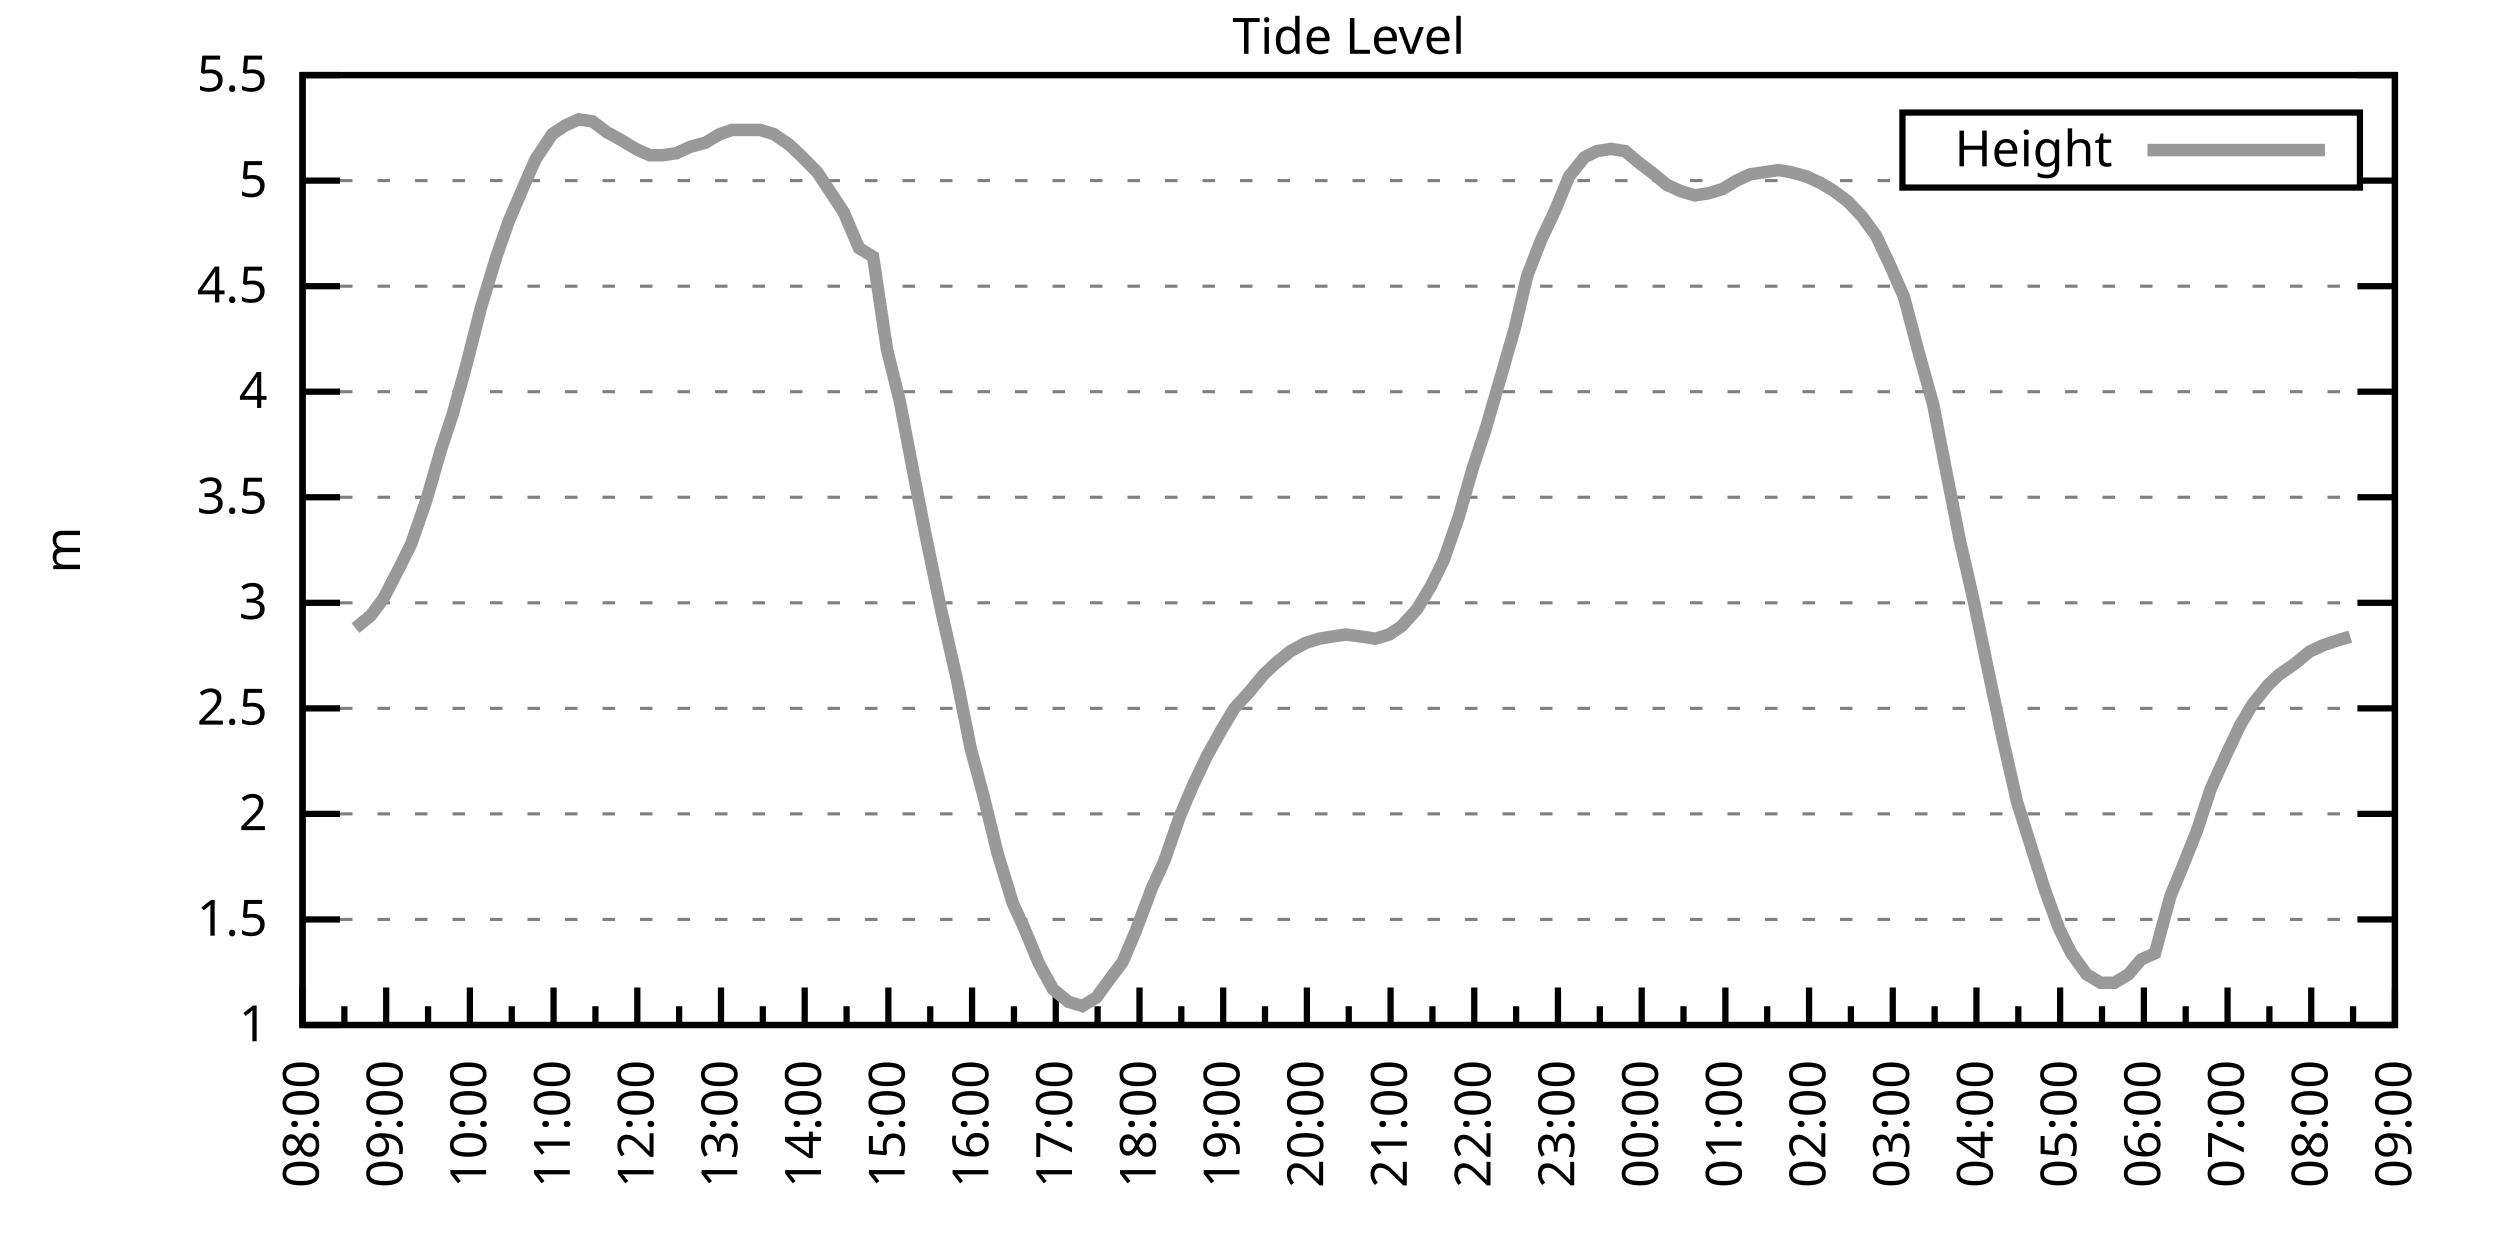
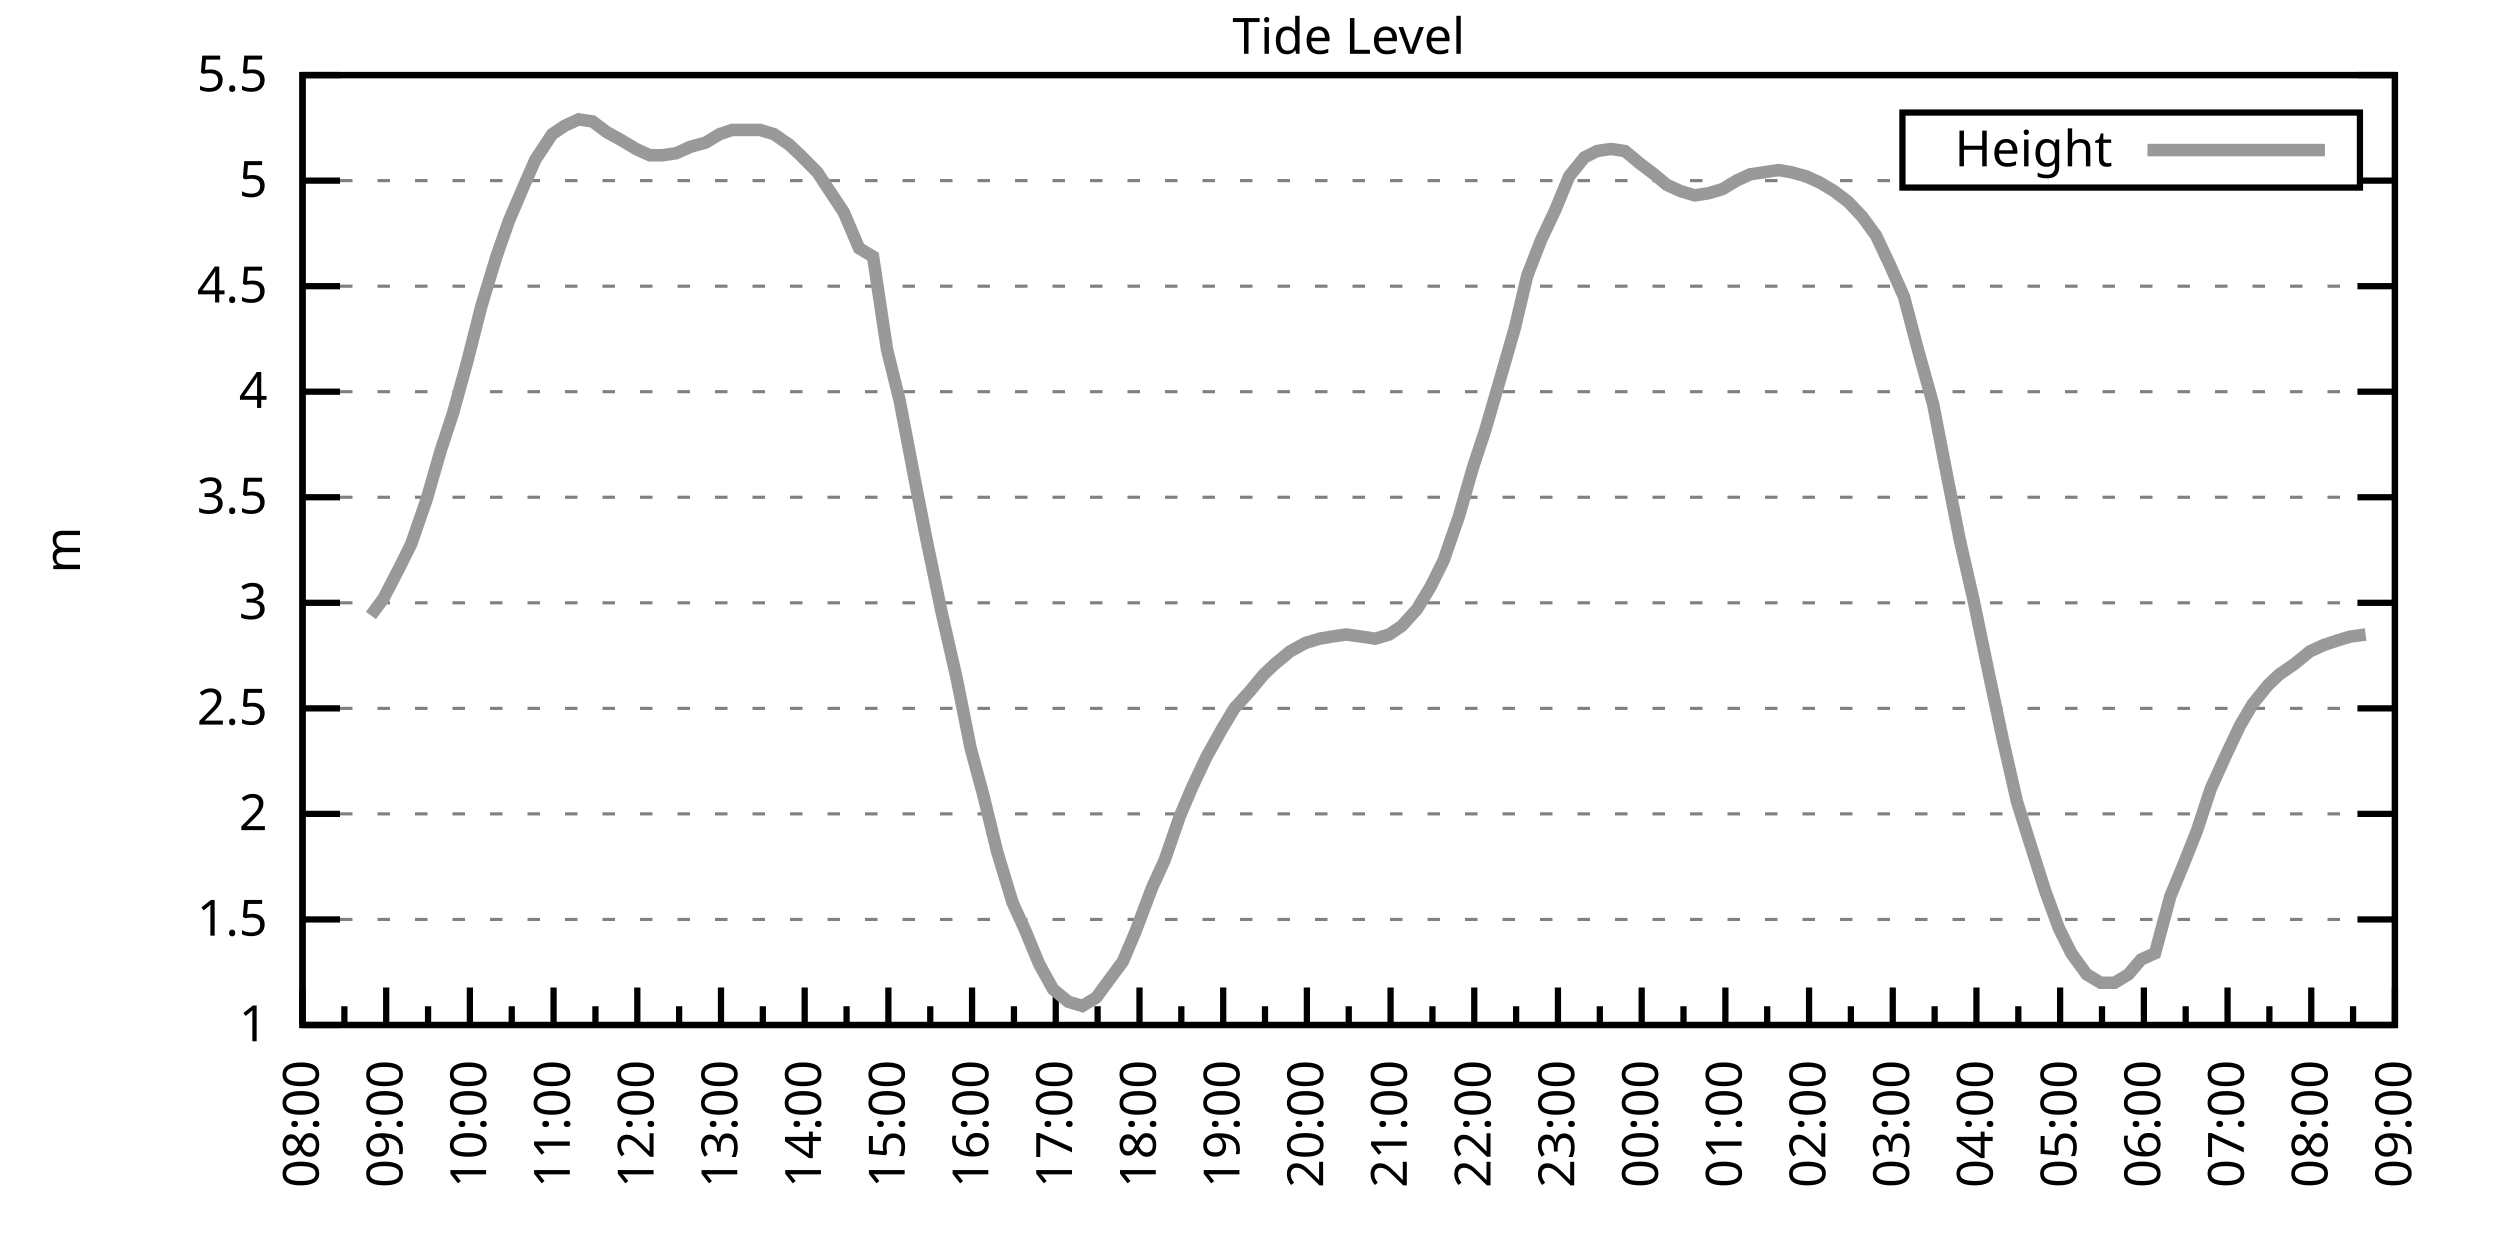
<svg xmlns="http://www.w3.org/2000/svg" xmlns:xlink="http://www.w3.org/1999/xlink" width="400" height="200" viewBox="0 0 400 200">
  <g id="gnuplot_canvas">
    <rect x="0" y="0" width="400" height="200" fill="none" />
    <defs>
      <circle id="gpDot" r="0.5" stroke-width="0.5" stroke="currentColor" />
      <path id="gpPt0" stroke-width="0.333" stroke="currentColor" d="M-1,0 h2 M0,-1 v2" />
      <path id="gpPt1" stroke-width="0.333" stroke="currentColor" d="M-1,-1 L1,1 M1,-1 L-1,1" />
      <path id="gpPt2" stroke-width="0.333" stroke="currentColor" d="M-1,0 L1,0 M0,-1 L0,1 M-1,-1 L1,1 M-1,1 L1,-1" />
      <rect id="gpPt3" stroke-width="0.333" stroke="currentColor" x="-1" y="-1" width="2" height="2" />
      <rect id="gpPt4" stroke-width="0.333" stroke="currentColor" fill="currentColor" x="-1" y="-1" width="2" height="2" />
      <circle id="gpPt5" stroke-width="0.333" stroke="currentColor" cx="0" cy="0" r="1" />
      <use xlink:href="#gpPt5" id="gpPt6" fill="currentColor" stroke="none" />
      <path id="gpPt7" stroke-width="0.333" stroke="currentColor" d="M0,-1.33 L-1.33,0.67 L1.33,0.67 z" />
      <use xlink:href="#gpPt7" id="gpPt8" fill="currentColor" stroke="none" />
      <use xlink:href="#gpPt7" id="gpPt9" stroke="currentColor" transform="rotate(180)" />
      <use xlink:href="#gpPt9" id="gpPt10" fill="currentColor" stroke="none" />
      <use xlink:href="#gpPt3" id="gpPt11" stroke="currentColor" transform="rotate(45)" />
      <use xlink:href="#gpPt11" id="gpPt12" fill="currentColor" stroke="none" />
      <path id="gpPt13" stroke-width="0.333" stroke="currentColor" d="M0,1.330 L1.265,0.411 L0.782,-1.067 L-0.782,-1.076 L-1.265,0.411 z" />
      <use xlink:href="#gpPt13" id="gpPt14" fill="currentColor" stroke="none" />
      <filter id="textbox" filterUnits="objectBoundingBox" x="0" y="0" height="1" width="1">
        <feFlood flood-color="white" flood-opacity="1" result="bgnd" />
        <feComposite in="SourceGraphic" in2="bgnd" operator="atop" />
      </filter>
      <filter id="greybox" filterUnits="objectBoundingBox" x="0" y="0" height="1" width="1">
        <feFlood flood-color="lightgrey" flood-opacity="1" result="grey" />
        <feComposite in="SourceGraphic" in2="grey" operator="atop" />
      </filter>
    </defs>
    <g fill="none" color="white" stroke="currentColor" stroke-width="1.00" stroke-linecap="butt" stroke-linejoin="miter">
</g>
    <g fill="none" color="black" stroke="currentColor" stroke-width="1.00" stroke-linecap="butt" stroke-linejoin="miter">
      <g stroke="none" shape-rendering="crispEdges">
        <polygon fill="rgb(255, 255, 255)" points="48.40,164.00 383.18,164.00 383.18,12.02 48.40,12.02 " />
      </g>
    </g>
    <g fill="none" color="black" stroke="currentColor" stroke-width="1.00" stroke-linecap="butt" stroke-linejoin="miter">
</g>
    <g fill="none" color="black" stroke="black" stroke-width="0.50" stroke-linecap="butt" stroke-linejoin="miter">
</g>
    <g fill="none" color="gray" stroke="currentColor" stroke-width="0.50" stroke-linecap="butt" stroke-linejoin="miter">
      <path stroke="gray" stroke-dasharray="2,4" class="gridline" d="M48.40,164.00 L383.19,164.00  " />
    </g>
    <g fill="none" color="gray" stroke="gray" stroke-width="1.00" stroke-linecap="butt" stroke-linejoin="miter">
</g>
    <g fill="none" color="black" stroke="currentColor" stroke-width="1.00" stroke-linecap="butt" stroke-linejoin="miter">
      <path stroke="black" d="M48.40,164.00 L54.40,164.00 M383.19,164.00 L377.19,164.00  " />
      <g transform="translate(42.80,166.60)" stroke="none" fill="black" font-family="Sans" font-size="8.00" text-anchor="end">
        <text>
          <tspan font-family="Sans"> 1</tspan>
        </text>
      </g>
    </g>
    <g fill="none" color="black" stroke="currentColor" stroke-width="1.00" stroke-linecap="butt" stroke-linejoin="miter">
</g>
    <g fill="none" color="black" stroke="black" stroke-width="0.50" stroke-linecap="butt" stroke-linejoin="miter">
</g>
    <g fill="none" color="gray" stroke="currentColor" stroke-width="0.50" stroke-linecap="butt" stroke-linejoin="miter">
      <path stroke="gray" stroke-dasharray="2,4" class="gridline" d="M48.40,147.11 L383.19,147.11  " />
    </g>
    <g fill="none" color="gray" stroke="gray" stroke-width="1.00" stroke-linecap="butt" stroke-linejoin="miter">
</g>
    <g fill="none" color="black" stroke="currentColor" stroke-width="1.00" stroke-linecap="butt" stroke-linejoin="miter">
      <path stroke="black" d="M48.40,147.11 L54.40,147.11 M383.19,147.11 L377.19,147.11  " />
      <g transform="translate(42.80,149.71)" stroke="none" fill="black" font-family="Sans" font-size="8.00" text-anchor="end">
        <text>
          <tspan font-family="Sans"> 1.5</tspan>
        </text>
      </g>
    </g>
    <g fill="none" color="black" stroke="currentColor" stroke-width="1.00" stroke-linecap="butt" stroke-linejoin="miter">
</g>
    <g fill="none" color="black" stroke="black" stroke-width="0.50" stroke-linecap="butt" stroke-linejoin="miter">
</g>
    <g fill="none" color="gray" stroke="currentColor" stroke-width="0.50" stroke-linecap="butt" stroke-linejoin="miter">
      <path stroke="gray" stroke-dasharray="2,4" class="gridline" d="M48.40,130.22 L383.19,130.22  " />
    </g>
    <g fill="none" color="gray" stroke="gray" stroke-width="1.00" stroke-linecap="butt" stroke-linejoin="miter">
</g>
    <g fill="none" color="black" stroke="currentColor" stroke-width="1.00" stroke-linecap="butt" stroke-linejoin="miter">
      <path stroke="black" d="M48.40,130.22 L54.40,130.22 M383.19,130.22 L377.19,130.22  " />
      <g transform="translate(42.80,132.82)" stroke="none" fill="black" font-family="Sans" font-size="8.00" text-anchor="end">
        <text>
          <tspan font-family="Sans"> 2</tspan>
        </text>
      </g>
    </g>
    <g fill="none" color="black" stroke="currentColor" stroke-width="1.00" stroke-linecap="butt" stroke-linejoin="miter">
</g>
    <g fill="none" color="black" stroke="black" stroke-width="0.50" stroke-linecap="butt" stroke-linejoin="miter">
</g>
    <g fill="none" color="gray" stroke="currentColor" stroke-width="0.50" stroke-linecap="butt" stroke-linejoin="miter">
      <path stroke="gray" stroke-dasharray="2,4" class="gridline" d="M48.40,113.34 L383.19,113.34  " />
    </g>
    <g fill="none" color="gray" stroke="gray" stroke-width="1.00" stroke-linecap="butt" stroke-linejoin="miter">
</g>
    <g fill="none" color="black" stroke="currentColor" stroke-width="1.00" stroke-linecap="butt" stroke-linejoin="miter">
      <path stroke="black" d="M48.40,113.34 L54.40,113.34 M383.19,113.34 L377.19,113.34  " />
      <g transform="translate(42.80,115.94)" stroke="none" fill="black" font-family="Sans" font-size="8.00" text-anchor="end">
        <text>
          <tspan font-family="Sans"> 2.5</tspan>
        </text>
      </g>
    </g>
    <g fill="none" color="black" stroke="currentColor" stroke-width="1.00" stroke-linecap="butt" stroke-linejoin="miter">
</g>
    <g fill="none" color="black" stroke="black" stroke-width="0.50" stroke-linecap="butt" stroke-linejoin="miter">
</g>
    <g fill="none" color="gray" stroke="currentColor" stroke-width="0.50" stroke-linecap="butt" stroke-linejoin="miter">
      <path stroke="gray" stroke-dasharray="2,4" class="gridline" d="M48.40,96.45 L383.19,96.45  " />
    </g>
    <g fill="none" color="gray" stroke="gray" stroke-width="1.00" stroke-linecap="butt" stroke-linejoin="miter">
</g>
    <g fill="none" color="black" stroke="currentColor" stroke-width="1.00" stroke-linecap="butt" stroke-linejoin="miter">
      <path stroke="black" d="M48.40,96.45 L54.40,96.45 M383.19,96.45 L377.19,96.45  " />
      <g transform="translate(42.80,99.05)" stroke="none" fill="black" font-family="Sans" font-size="8.00" text-anchor="end">
        <text>
          <tspan font-family="Sans"> 3</tspan>
        </text>
      </g>
    </g>
    <g fill="none" color="black" stroke="currentColor" stroke-width="1.00" stroke-linecap="butt" stroke-linejoin="miter">
</g>
    <g fill="none" color="black" stroke="black" stroke-width="0.50" stroke-linecap="butt" stroke-linejoin="miter">
</g>
    <g fill="none" color="gray" stroke="currentColor" stroke-width="0.50" stroke-linecap="butt" stroke-linejoin="miter">
      <path stroke="gray" stroke-dasharray="2,4" class="gridline" d="M48.40,79.56 L383.19,79.56  " />
    </g>
    <g fill="none" color="gray" stroke="gray" stroke-width="1.00" stroke-linecap="butt" stroke-linejoin="miter">
</g>
    <g fill="none" color="black" stroke="currentColor" stroke-width="1.00" stroke-linecap="butt" stroke-linejoin="miter">
      <path stroke="black" d="M48.40,79.56 L54.40,79.56 M383.19,79.56 L377.19,79.56  " />
      <g transform="translate(42.80,82.16)" stroke="none" fill="black" font-family="Sans" font-size="8.00" text-anchor="end">
        <text>
          <tspan font-family="Sans"> 3.5</tspan>
        </text>
      </g>
    </g>
    <g fill="none" color="black" stroke="currentColor" stroke-width="1.00" stroke-linecap="butt" stroke-linejoin="miter">
</g>
    <g fill="none" color="black" stroke="black" stroke-width="0.50" stroke-linecap="butt" stroke-linejoin="miter">
</g>
    <g fill="none" color="gray" stroke="currentColor" stroke-width="0.50" stroke-linecap="butt" stroke-linejoin="miter">
      <path stroke="gray" stroke-dasharray="2,4" class="gridline" d="M48.40,62.67 L383.19,62.67  " />
    </g>
    <g fill="none" color="gray" stroke="gray" stroke-width="1.00" stroke-linecap="butt" stroke-linejoin="miter">
</g>
    <g fill="none" color="black" stroke="currentColor" stroke-width="1.00" stroke-linecap="butt" stroke-linejoin="miter">
      <path stroke="black" d="M48.40,62.67 L54.40,62.67 M383.19,62.67 L377.19,62.67  " />
      <g transform="translate(42.80,65.27)" stroke="none" fill="black" font-family="Sans" font-size="8.00" text-anchor="end">
        <text>
          <tspan font-family="Sans"> 4</tspan>
        </text>
      </g>
    </g>
    <g fill="none" color="black" stroke="currentColor" stroke-width="1.00" stroke-linecap="butt" stroke-linejoin="miter">
</g>
    <g fill="none" color="black" stroke="black" stroke-width="0.50" stroke-linecap="butt" stroke-linejoin="miter">
</g>
    <g fill="none" color="gray" stroke="currentColor" stroke-width="0.50" stroke-linecap="butt" stroke-linejoin="miter">
      <path stroke="gray" stroke-dasharray="2,4" class="gridline" d="M48.40,45.79 L383.19,45.79  " />
    </g>
    <g fill="none" color="gray" stroke="gray" stroke-width="1.00" stroke-linecap="butt" stroke-linejoin="miter">
</g>
    <g fill="none" color="black" stroke="currentColor" stroke-width="1.00" stroke-linecap="butt" stroke-linejoin="miter">
      <path stroke="black" d="M48.40,45.79 L54.40,45.79 M383.19,45.79 L377.19,45.79  " />
      <g transform="translate(42.80,48.39)" stroke="none" fill="black" font-family="Sans" font-size="8.00" text-anchor="end">
        <text>
          <tspan font-family="Sans"> 4.5</tspan>
        </text>
      </g>
    </g>
    <g fill="none" color="black" stroke="currentColor" stroke-width="1.00" stroke-linecap="butt" stroke-linejoin="miter">
</g>
    <g fill="none" color="black" stroke="black" stroke-width="0.50" stroke-linecap="butt" stroke-linejoin="miter">
</g>
    <g fill="none" color="gray" stroke="currentColor" stroke-width="0.50" stroke-linecap="butt" stroke-linejoin="miter">
      <path stroke="gray" stroke-dasharray="2,4" class="gridline" d="M48.40,28.90 L304.39,28.90 M377.59,28.90 L383.19,28.90  " />
    </g>
    <g fill="none" color="gray" stroke="gray" stroke-width="1.00" stroke-linecap="butt" stroke-linejoin="miter">
</g>
    <g fill="none" color="black" stroke="currentColor" stroke-width="1.00" stroke-linecap="butt" stroke-linejoin="miter">
      <path stroke="black" d="M48.40,28.90 L54.40,28.90 M383.19,28.90 L377.19,28.90  " />
      <g transform="translate(42.80,31.50)" stroke="none" fill="black" font-family="Sans" font-size="8.00" text-anchor="end">
        <text>
          <tspan font-family="Sans"> 5</tspan>
        </text>
      </g>
    </g>
    <g fill="none" color="black" stroke="currentColor" stroke-width="1.00" stroke-linecap="butt" stroke-linejoin="miter">
</g>
    <g fill="none" color="black" stroke="black" stroke-width="0.50" stroke-linecap="butt" stroke-linejoin="miter">
</g>
    <g fill="none" color="gray" stroke="currentColor" stroke-width="0.50" stroke-linecap="butt" stroke-linejoin="miter">
      <path stroke="gray" stroke-dasharray="2,4" class="gridline" d="M48.40,12.01 L383.19,12.01  " />
    </g>
    <g fill="none" color="gray" stroke="gray" stroke-width="1.00" stroke-linecap="butt" stroke-linejoin="miter">
</g>
    <g fill="none" color="black" stroke="currentColor" stroke-width="1.00" stroke-linecap="butt" stroke-linejoin="miter">
      <path stroke="black" d="M48.40,12.01 L54.40,12.01 M383.19,12.01 L377.19,12.01  " />
      <g transform="translate(42.80,14.61)" stroke="none" fill="black" font-family="Sans" font-size="8.00" text-anchor="end">
        <text>
          <tspan font-family="Sans"> 5.5</tspan>
        </text>
      </g>
    </g>
    <g fill="none" color="black" stroke="currentColor" stroke-width="1.00" stroke-linecap="butt" stroke-linejoin="miter">
      <path stroke="black" d="M48.40,164.00 L48.40,158.00  " />
      <g transform="translate(51.00,169.60) rotate(270)" stroke="none" fill="black" font-family="Sans" font-size="8.00" text-anchor="end">
        <text>
          <tspan font-family="Sans">08:00</tspan>
        </text>
      </g>
    </g>
    <g fill="none" color="black" stroke="currentColor" stroke-width="1.00" stroke-linecap="butt" stroke-linejoin="miter">
      <path stroke="black" d="M55.10,164.00 L55.10,161.00 M61.79,164.00 L61.79,158.00  " />
      <g transform="translate(64.39,169.60) rotate(270)" stroke="none" fill="black" font-family="Sans" font-size="8.00" text-anchor="end">
        <text>
          <tspan font-family="Sans">09:00</tspan>
        </text>
      </g>
    </g>
    <g fill="none" color="black" stroke="currentColor" stroke-width="1.00" stroke-linecap="butt" stroke-linejoin="miter">
      <path stroke="black" d="M68.49,164.00 L68.49,161.00 M75.18,164.00 L75.18,158.00  " />
      <g transform="translate(77.78,169.60) rotate(270)" stroke="none" fill="black" font-family="Sans" font-size="8.00" text-anchor="end">
        <text>
          <tspan font-family="Sans">10:00</tspan>
        </text>
      </g>
    </g>
    <g fill="none" color="black" stroke="currentColor" stroke-width="1.00" stroke-linecap="butt" stroke-linejoin="miter">
      <path stroke="black" d="M81.88,164.00 L81.88,161.00 M88.57,164.00 L88.57,158.00  " />
      <g transform="translate(91.17,169.60) rotate(270)" stroke="none" fill="black" font-family="Sans" font-size="8.00" text-anchor="end">
        <text>
          <tspan font-family="Sans">11:00</tspan>
        </text>
      </g>
    </g>
    <g fill="none" color="black" stroke="currentColor" stroke-width="1.00" stroke-linecap="butt" stroke-linejoin="miter">
      <path stroke="black" d="M95.27,164.00 L95.27,161.00 M101.97,164.00 L101.97,158.00  " />
      <g transform="translate(104.57,169.60) rotate(270)" stroke="none" fill="black" font-family="Sans" font-size="8.00" text-anchor="end">
        <text>
          <tspan font-family="Sans">12:00</tspan>
        </text>
      </g>
    </g>
    <g fill="none" color="black" stroke="currentColor" stroke-width="1.00" stroke-linecap="butt" stroke-linejoin="miter">
      <path stroke="black" d="M108.66,164.00 L108.66,161.00 M115.36,164.00 L115.36,158.00  " />
      <g transform="translate(117.96,169.60) rotate(270)" stroke="none" fill="black" font-family="Sans" font-size="8.00" text-anchor="end">
        <text>
          <tspan font-family="Sans">13:00</tspan>
        </text>
      </g>
    </g>
    <g fill="none" color="black" stroke="currentColor" stroke-width="1.00" stroke-linecap="butt" stroke-linejoin="miter">
      <path stroke="black" d="M122.05,164.00 L122.05,161.00 M128.75,164.00 L128.75,158.00  " />
      <g transform="translate(131.35,169.60) rotate(270)" stroke="none" fill="black" font-family="Sans" font-size="8.00" text-anchor="end">
        <text>
          <tspan font-family="Sans">14:00</tspan>
        </text>
      </g>
    </g>
    <g fill="none" color="black" stroke="currentColor" stroke-width="1.00" stroke-linecap="butt" stroke-linejoin="miter">
      <path stroke="black" d="M135.45,164.00 L135.45,161.00 M142.14,164.00 L142.14,158.00  " />
      <g transform="translate(144.74,169.60) rotate(270)" stroke="none" fill="black" font-family="Sans" font-size="8.00" text-anchor="end">
        <text>
          <tspan font-family="Sans">15:00</tspan>
        </text>
      </g>
    </g>
    <g fill="none" color="black" stroke="currentColor" stroke-width="1.00" stroke-linecap="butt" stroke-linejoin="miter">
      <path stroke="black" d="M148.84,164.00 L148.84,161.00 M155.53,164.00 L155.53,158.00  " />
      <g transform="translate(158.13,169.60) rotate(270)" stroke="none" fill="black" font-family="Sans" font-size="8.00" text-anchor="end">
        <text>
          <tspan font-family="Sans">16:00</tspan>
        </text>
      </g>
    </g>
    <g fill="none" color="black" stroke="currentColor" stroke-width="1.00" stroke-linecap="butt" stroke-linejoin="miter">
      <path stroke="black" d="M162.23,164.00 L162.23,161.00 M168.92,164.00 L168.92,158.00  " />
      <g transform="translate(171.52,169.60) rotate(270)" stroke="none" fill="black" font-family="Sans" font-size="8.00" text-anchor="end">
        <text>
          <tspan font-family="Sans">17:00</tspan>
        </text>
      </g>
    </g>
    <g fill="none" color="black" stroke="currentColor" stroke-width="1.00" stroke-linecap="butt" stroke-linejoin="miter">
      <path stroke="black" d="M175.62,164.00 L175.62,161.00 M182.32,164.00 L182.32,158.00  " />
      <g transform="translate(184.92,169.60) rotate(270)" stroke="none" fill="black" font-family="Sans" font-size="8.00" text-anchor="end">
        <text>
          <tspan font-family="Sans">18:00</tspan>
        </text>
      </g>
    </g>
    <g fill="none" color="black" stroke="currentColor" stroke-width="1.00" stroke-linecap="butt" stroke-linejoin="miter">
      <path stroke="black" d="M189.01,164.00 L189.01,161.00 M195.71,164.00 L195.71,158.00  " />
      <g transform="translate(198.31,169.60) rotate(270)" stroke="none" fill="black" font-family="Sans" font-size="8.00" text-anchor="end">
        <text>
          <tspan font-family="Sans">19:00</tspan>
        </text>
      </g>
    </g>
    <g fill="none" color="black" stroke="currentColor" stroke-width="1.00" stroke-linecap="butt" stroke-linejoin="miter">
      <path stroke="black" d="M202.40,164.00 L202.40,161.00 M209.10,164.00 L209.10,158.00  " />
      <g transform="translate(211.70,169.60) rotate(270)" stroke="none" fill="black" font-family="Sans" font-size="8.00" text-anchor="end">
        <text>
          <tspan font-family="Sans">20:00</tspan>
        </text>
      </g>
    </g>
    <g fill="none" color="black" stroke="currentColor" stroke-width="1.00" stroke-linecap="butt" stroke-linejoin="miter">
      <path stroke="black" d="M215.80,164.00 L215.80,161.00 M222.49,164.00 L222.49,158.00  " />
      <g transform="translate(225.09,169.60) rotate(270)" stroke="none" fill="black" font-family="Sans" font-size="8.00" text-anchor="end">
        <text>
          <tspan font-family="Sans">21:00</tspan>
        </text>
      </g>
    </g>
    <g fill="none" color="black" stroke="currentColor" stroke-width="1.00" stroke-linecap="butt" stroke-linejoin="miter">
      <path stroke="black" d="M229.19,164.00 L229.19,161.00 M235.88,164.00 L235.88,158.00  " />
      <g transform="translate(238.48,169.60) rotate(270)" stroke="none" fill="black" font-family="Sans" font-size="8.00" text-anchor="end">
        <text>
          <tspan font-family="Sans">22:00</tspan>
        </text>
      </g>
    </g>
    <g fill="none" color="black" stroke="currentColor" stroke-width="1.00" stroke-linecap="butt" stroke-linejoin="miter">
      <path stroke="black" d="M242.58,164.00 L242.58,161.00 M249.27,164.00 L249.27,158.00  " />
      <g transform="translate(251.87,169.60) rotate(270)" stroke="none" fill="black" font-family="Sans" font-size="8.00" text-anchor="end">
        <text>
          <tspan font-family="Sans">23:00</tspan>
        </text>
      </g>
    </g>
    <g fill="none" color="black" stroke="currentColor" stroke-width="1.00" stroke-linecap="butt" stroke-linejoin="miter">
      <path stroke="black" d="M255.97,164.00 L255.97,161.00 M262.67,164.00 L262.67,158.00  " />
      <g transform="translate(265.27,169.60) rotate(270)" stroke="none" fill="black" font-family="Sans" font-size="8.00" text-anchor="end">
        <text>
          <tspan font-family="Sans">00:00</tspan>
        </text>
      </g>
    </g>
    <g fill="none" color="black" stroke="currentColor" stroke-width="1.00" stroke-linecap="butt" stroke-linejoin="miter">
      <path stroke="black" d="M269.36,164.00 L269.36,161.00 M276.06,164.00 L276.06,158.00  " />
      <g transform="translate(278.66,169.60) rotate(270)" stroke="none" fill="black" font-family="Sans" font-size="8.00" text-anchor="end">
        <text>
          <tspan font-family="Sans">01:00</tspan>
        </text>
      </g>
    </g>
    <g fill="none" color="black" stroke="currentColor" stroke-width="1.00" stroke-linecap="butt" stroke-linejoin="miter">
      <path stroke="black" d="M282.75,164.00 L282.75,161.00 M289.45,164.00 L289.45,158.00  " />
      <g transform="translate(292.05,169.60) rotate(270)" stroke="none" fill="black" font-family="Sans" font-size="8.00" text-anchor="end">
        <text>
          <tspan font-family="Sans">02:00</tspan>
        </text>
      </g>
    </g>
    <g fill="none" color="black" stroke="currentColor" stroke-width="1.00" stroke-linecap="butt" stroke-linejoin="miter">
      <path stroke="black" d="M296.14,164.00 L296.14,161.00 M302.84,164.00 L302.84,158.00  " />
      <g transform="translate(305.44,169.60) rotate(270)" stroke="none" fill="black" font-family="Sans" font-size="8.00" text-anchor="end">
        <text>
          <tspan font-family="Sans">03:00</tspan>
        </text>
      </g>
    </g>
    <g fill="none" color="black" stroke="currentColor" stroke-width="1.00" stroke-linecap="butt" stroke-linejoin="miter">
      <path stroke="black" d="M309.54,164.00 L309.54,161.00 M316.23,164.00 L316.23,158.00  " />
      <g transform="translate(318.83,169.60) rotate(270)" stroke="none" fill="black" font-family="Sans" font-size="8.00" text-anchor="end">
        <text>
          <tspan font-family="Sans">04:00</tspan>
        </text>
      </g>
    </g>
    <g fill="none" color="black" stroke="currentColor" stroke-width="1.00" stroke-linecap="butt" stroke-linejoin="miter">
      <path stroke="black" d="M322.93,164.00 L322.93,161.00 M329.62,164.00 L329.62,158.00  " />
      <g transform="translate(332.22,169.60) rotate(270)" stroke="none" fill="black" font-family="Sans" font-size="8.00" text-anchor="end">
        <text>
          <tspan font-family="Sans">05:00</tspan>
        </text>
      </g>
    </g>
    <g fill="none" color="black" stroke="currentColor" stroke-width="1.00" stroke-linecap="butt" stroke-linejoin="miter">
      <path stroke="black" d="M336.32,164.00 L336.32,161.00 M343.02,164.00 L343.02,158.00  " />
      <g transform="translate(345.62,169.60) rotate(270)" stroke="none" fill="black" font-family="Sans" font-size="8.00" text-anchor="end">
        <text>
          <tspan font-family="Sans">06:00</tspan>
        </text>
      </g>
    </g>
    <g fill="none" color="black" stroke="currentColor" stroke-width="1.00" stroke-linecap="butt" stroke-linejoin="miter">
      <path stroke="black" d="M349.71,164.00 L349.71,161.00 M356.41,164.00 L356.41,158.00  " />
      <g transform="translate(359.01,169.60) rotate(270)" stroke="none" fill="black" font-family="Sans" font-size="8.00" text-anchor="end">
        <text>
          <tspan font-family="Sans">07:00</tspan>
        </text>
      </g>
    </g>
    <g fill="none" color="black" stroke="currentColor" stroke-width="1.00" stroke-linecap="butt" stroke-linejoin="miter">
      <path stroke="black" d="M363.10,164.00 L363.10,161.00 M369.80,164.00 L369.80,158.00  " />
      <g transform="translate(372.40,169.60) rotate(270)" stroke="none" fill="black" font-family="Sans" font-size="8.00" text-anchor="end">
        <text>
          <tspan font-family="Sans">08:00</tspan>
        </text>
      </g>
    </g>
    <g fill="none" color="black" stroke="currentColor" stroke-width="1.00" stroke-linecap="butt" stroke-linejoin="miter">
      <path stroke="black" d="M376.49,164.00 L376.49,161.00 M383.19,164.00 L383.19,158.00  " />
      <g transform="translate(385.79,169.60) rotate(270)" stroke="none" fill="black" font-family="Sans" font-size="8.00" text-anchor="end">
        <text>
          <tspan font-family="Sans">09:00</tspan>
        </text>
      </g>
    </g>
    <g fill="none" color="black" stroke="currentColor" stroke-width="1.00" stroke-linecap="butt" stroke-linejoin="miter">
</g>
    <g fill="none" color="black" stroke="currentColor" stroke-width="1.00" stroke-linecap="butt" stroke-linejoin="miter">
      <path stroke="black" d="M48.40,12.01 L48.40,164.00 L383.19,164.00 L383.19,12.01 L48.40,12.01 Z  " />
    </g>
    <g fill="none" color="black" stroke="currentColor" stroke-width="1.00" stroke-linecap="butt" stroke-linejoin="miter">
      <g transform="translate(12.80,88.01) rotate(270)" stroke="none" fill="black" font-family="Sans" font-size="8.00" text-anchor="middle">
        <text>
          <tspan font-family="Sans">m</tspan>
        </text>
      </g>
    </g>
    <g fill="none" color="black" stroke="currentColor" stroke-width="1.00" stroke-linecap="butt" stroke-linejoin="miter">
</g>
    <g fill="none" color="black" stroke="currentColor" stroke-width="1.00" stroke-linecap="butt" stroke-linejoin="miter">
      <path stroke="black" d="M304.39,30.01 L304.39,18.01 L377.59,18.01 L377.59,30.01 L304.39,30.01 Z  " />
    </g>
    <g id="Tide_level_plot_1">
      <g fill="none" color="white" stroke="black" stroke-width="2.00" stroke-linecap="butt" stroke-linejoin="miter">
</g>
      <g fill="none" color="black" stroke="currentColor" stroke-width="2.00" stroke-linecap="butt" stroke-linejoin="miter">
        <g transform="translate(337.99,26.61)" stroke="none" fill="black" font-family="Sans" font-size="8.00" text-anchor="end">
          <text>
            <tspan font-family="Sans">Height</tspan>
          </text>
        </g>
      </g>
      <g fill="none" color="black" stroke="currentColor" stroke-width="2.00" stroke-linecap="butt" stroke-linejoin="miter">
-         <path stroke="rgb(153, 153, 153)" d="M343.59,24.01 L371.99,24.01 M56.88,100.50 L59.34,98.48 L61.35,95.77 L63.80,91.04 L65.81,86.99 L68.26,79.90   L70.50,72.13 L72.50,66.05 L74.74,57.94 L76.97,49.16 L79.42,41.06 L81.43,35.32 L83.89,29.57 L85.67,25.52   L88.35,21.47 L90.36,20.12 L92.59,19.10 L94.82,19.44 L97.06,21.13 L99.51,22.48 L101.74,23.83 L103.98,24.84   L105.98,24.84 L108.22,24.51 L110.45,23.49 L112.90,22.82 L115.13,21.47 L117.14,20.79 L119.60,20.79 L121.61,20.79   L123.84,21.47 L126.29,23.16 L128.08,24.84 L130.76,27.55 L132.99,30.92 L135.00,33.96 L137.45,39.71 L139.69,41.06   L141.92,55.92 L143.93,64.02 L146.38,76.86 L148.17,85.98 L150.62,97.80 L153.08,108.61 L155.31,119.75 L157.32,127.18   L159.55,136.30 L162.01,144.41 L164.01,148.80 L166.25,154.21 L168.48,158.26 L170.93,160.28 L173.17,160.96 L175.40,159.61   L177.63,156.57 L179.64,153.87 L181.65,149.14 L184.32,142.05 L186.33,137.66 L188.79,130.56 L190.80,125.83 L193.03,121.11   L195.48,116.71 L197.49,113.34 L199.95,110.63 L202.18,107.93 L203.97,106.24 L206.42,104.22 L208.88,102.87 L211.11,102.19   L213.12,101.85 L215.35,101.52 L217.80,101.85 L220.04,102.19 L222.27,101.52 L224.28,100.16 L226.73,97.46 L228.96,93.75   L230.97,89.69 L233.43,82.60 L235.66,74.83 L237.67,68.75 L240.12,60.31 L242.36,52.54 L244.36,44.10 L246.60,38.35   L248.83,33.63 L251.06,28.22 L253.51,25.18 L255.52,24.17 L257.76,23.83 L259.99,24.17 L262.44,26.20 L264.67,27.88   L266.68,29.57 L268.92,30.59 L271.15,31.26 L273.38,30.92 L275.61,30.25 L277.84,28.90 L280.07,27.88 L282.31,27.55   L284.54,27.21 L286.55,27.55 L289.00,28.22 L291.23,29.24 L293.47,30.59 L295.70,32.28 L297.93,34.64 L300.16,37.68   L302.39,42.41 L304.63,47.47 L306.86,55.92 L309.31,64.70 L311.54,76.18 L313.55,86.32 L315.79,96.11 L318.24,107.93   L320.47,118.40 L322.70,128.20 L324.71,134.62 L327.17,142.38 L329.40,148.46 L331.41,152.52 L333.86,155.89 L336.10,157.24   L338.33,157.24 L340.56,155.89 L342.57,153.53 L344.80,152.52 L347.26,143.40 L349.49,137.99 L351.50,132.93 L353.73,126.17   L356.18,120.77 L358.42,116.04 L360.42,112.66 L362.88,109.62 L364.66,107.93 L367.12,106.24 L369.58,104.22 L371.81,103.20   L373.82,102.53 L376.05,101.85  " />
+         <path stroke="rgb(153, 153, 153)" d="M343.59,24.01 L371.99,24.01 M59.34,98.48 L61.35,95.77 L63.80,91.04 L65.81,86.99 L68.26,79.90 L70.50,72.13   L72.50,66.05 L74.74,57.94 L76.97,49.16 L79.42,41.06 L81.43,35.32 L83.89,29.57 L85.67,25.52 L88.35,21.47   L90.36,20.12 L92.59,19.10 L94.82,19.44 L97.06,21.13 L99.51,22.48 L101.74,23.83 L103.98,24.84 L105.98,24.84   L108.22,24.51 L110.45,23.49 L112.90,22.82 L115.13,21.47 L117.14,20.79 L119.60,20.79 L121.61,20.79 L123.84,21.47   L126.29,23.16 L128.08,24.84 L130.76,27.55 L132.99,30.92 L135.00,33.96 L137.45,39.71 L139.69,41.06 L141.92,55.92   L143.93,64.02 L146.38,76.86 L148.17,85.98 L150.62,97.80 L153.08,108.61 L155.31,119.75 L157.32,127.18 L159.55,136.30   L162.01,144.41 L164.01,148.80 L166.25,154.21 L168.48,158.26 L170.93,160.28 L173.17,160.96 L175.40,159.61 L177.63,156.57   L179.64,153.87 L181.65,149.14 L184.32,142.05 L186.33,137.66 L188.79,130.56 L190.80,125.83 L193.03,121.11 L195.48,116.71   L197.49,113.34 L199.95,110.63 L202.18,107.93 L203.97,106.24 L206.42,104.22 L208.88,102.87 L211.11,102.19 L213.12,101.85   L215.35,101.52 L217.80,101.85 L220.04,102.19 L222.27,101.52 L224.28,100.16 L226.73,97.46 L228.96,93.75 L230.97,89.69   L233.43,82.60 L235.66,74.83 L237.67,68.75 L240.12,60.31 L242.36,52.54 L244.36,44.10 L246.60,38.35 L248.83,33.63   L251.06,28.22 L253.51,25.18 L255.52,24.17 L257.76,23.83 L259.99,24.17 L262.44,26.20 L264.67,27.88 L266.68,29.57   L268.92,30.59 L271.15,31.26 L273.38,30.92 L275.61,30.25 L277.84,28.90 L280.07,27.88 L282.31,27.55 L284.54,27.21   L286.55,27.55 L289.00,28.22 L291.23,29.24 L293.47,30.59 L295.70,32.28 L297.93,34.64 L300.16,37.68 L302.39,42.41   L304.63,47.47 L306.86,55.92 L309.31,64.70 L311.54,76.18 L313.55,86.32 L315.79,96.11 L318.24,107.93 L320.47,118.40   L322.70,128.20 L324.71,134.62 L327.17,142.38 L329.40,148.46 L331.41,152.52 L333.86,155.89 L336.10,157.24 L338.33,157.24   L340.56,155.89 L342.57,153.53 L344.80,152.52 L347.26,143.40 L349.49,137.99 L351.50,132.93 L353.73,126.17 L356.18,120.77   L358.42,116.04 L360.42,112.66 L362.88,109.62 L364.66,107.93 L367.12,106.24 L369.58,104.22 L371.81,103.20 L373.82,102.53   L376.05,101.85 L378.50,101.52  " />
      </g>
    </g>
    <g fill="none" color="black" stroke="currentColor" stroke-width="2.00" stroke-linecap="butt" stroke-linejoin="miter">
</g>
    <g fill="none" color="black" stroke="black" stroke-width="1.00" stroke-linecap="butt" stroke-linejoin="miter">
</g>
    <g fill="none" color="black" stroke="currentColor" stroke-width="1.00" stroke-linecap="butt" stroke-linejoin="miter">
      <path stroke="black" d="M48.40,12.01 L48.40,164.00 L383.19,164.00 L383.19,12.01 L48.40,12.01 Z  " />
    </g>
    <g fill="none" color="black" stroke="currentColor" stroke-width="1.00" stroke-linecap="butt" stroke-linejoin="miter">
      <g transform="translate(215.79,8.61)" stroke="none" fill="black" font-family="Sans" font-size="8.00" text-anchor="middle">
        <text>
          <tspan font-family="Sans">Tide Level</tspan>
        </text>
      </g>
    </g>
    <g fill="none" color="black" stroke="currentColor" stroke-width="1.00" stroke-linecap="butt" stroke-linejoin="miter">
</g>
  </g>
</svg>
